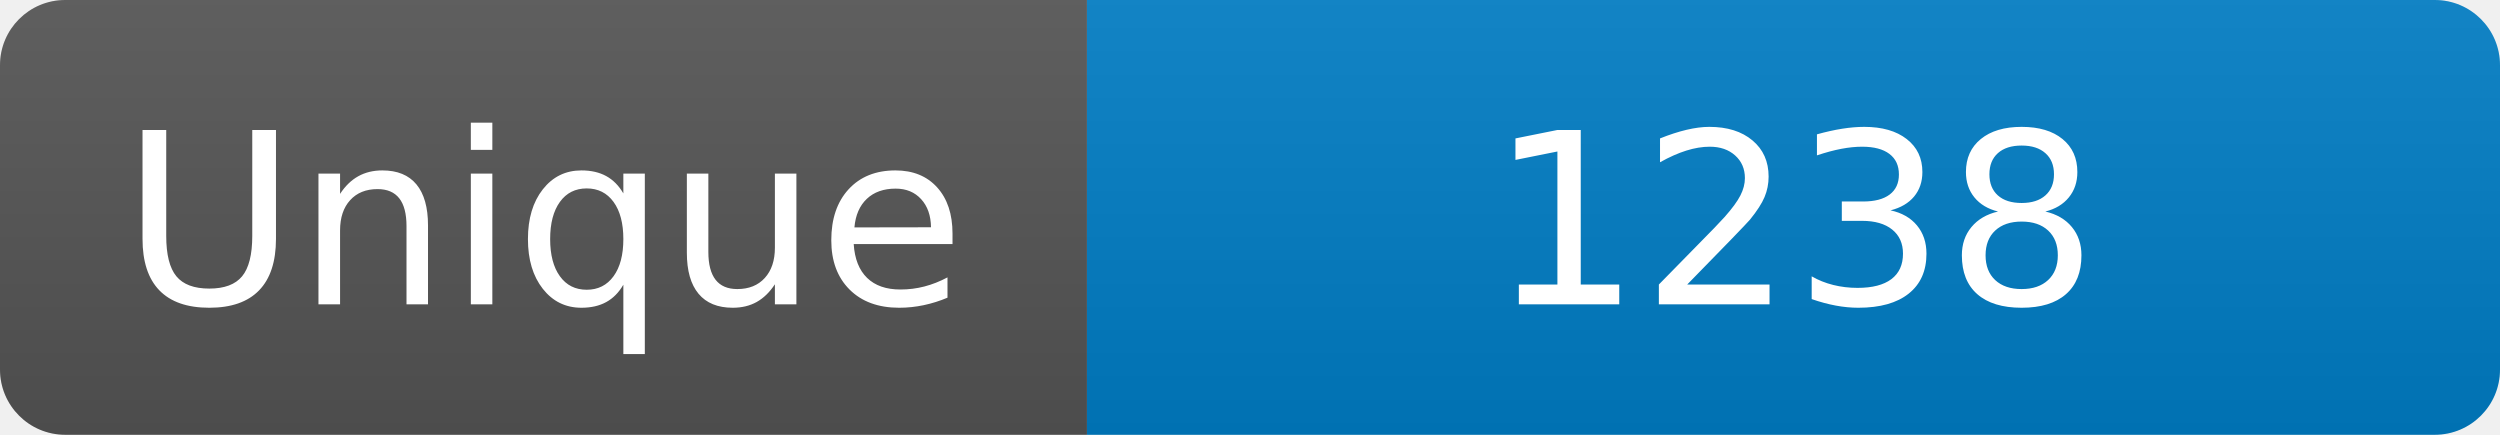
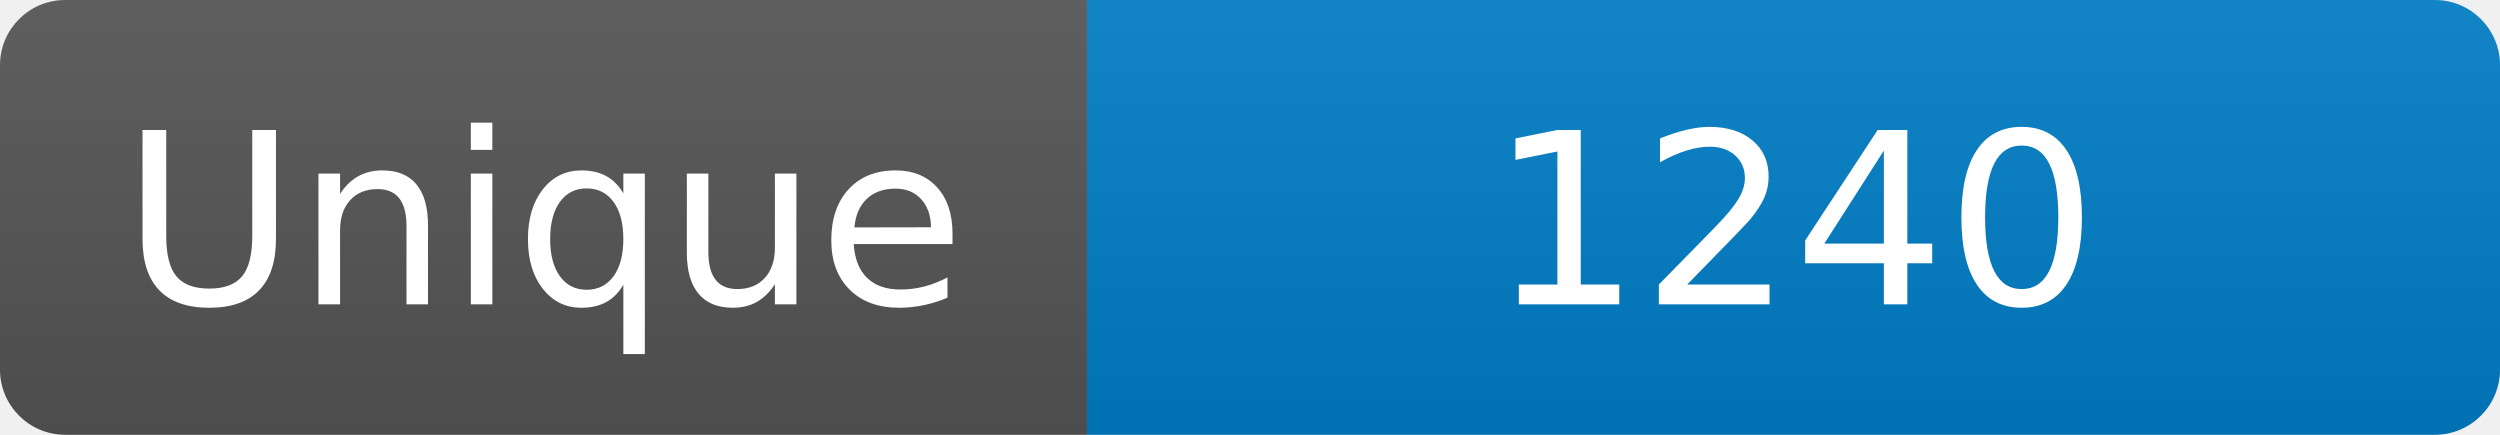
<svg xmlns="http://www.w3.org/2000/svg" width="115" height="20" role="img" aria-label="Maintained?: yes">
  <linearGradient id="s" x2="0" y2="100%">
    <stop offset="0" stop-color="#bbb" stop-opacity=".1" />
    <stop offset="1" stop-opacity=".1" />
  </linearGradient>
  <clipPath id="r">
    <rect width="115" height="20" rx="3" fill="#fff" />
  </clipPath>
  <g clip-path="url(#r)">
    <rect width="50" height="20" fill="#555" />
    <rect x="50" width="160" height="20" fill="#007ec6" />
    <rect width="115" height="20" fill="url(#s)" />
  </g>
  <g fill="#fff" text-anchor="middle" font-family="Verdana,Geneva,DejaVu Sans,sans-serif" font-size="110">
    <text x="250" y="140" transform="scale(.1)" fill="#fff">Unique</text>
-     <text x="825" y="140" transform="scale(.1)" fill="#fff">1238</text>
+     <text x="825" y="140" transform="scale(.1)" fill="#fff">1240</text>
  </g>
</svg>
